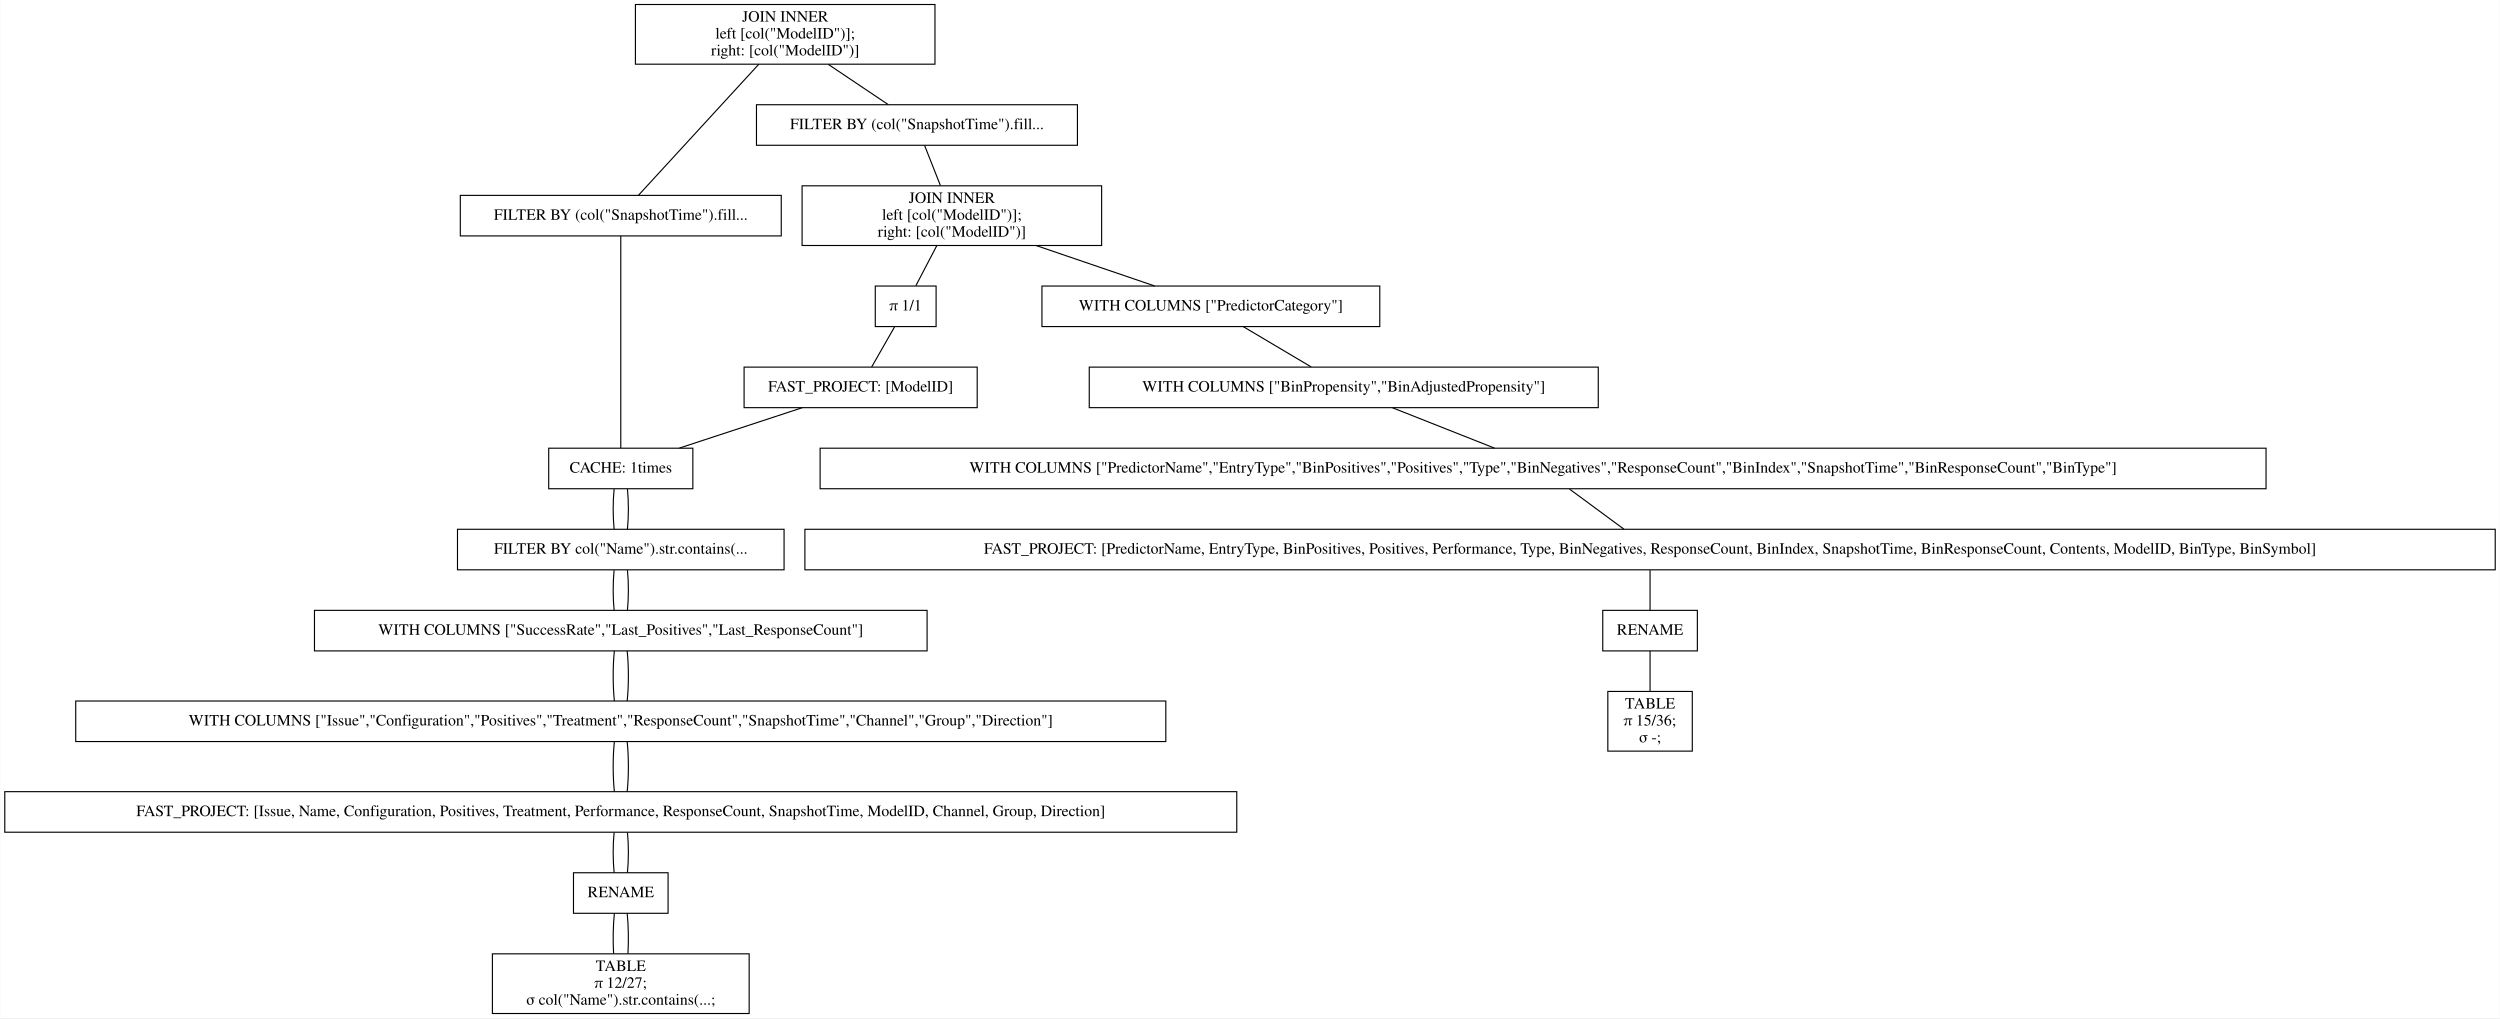
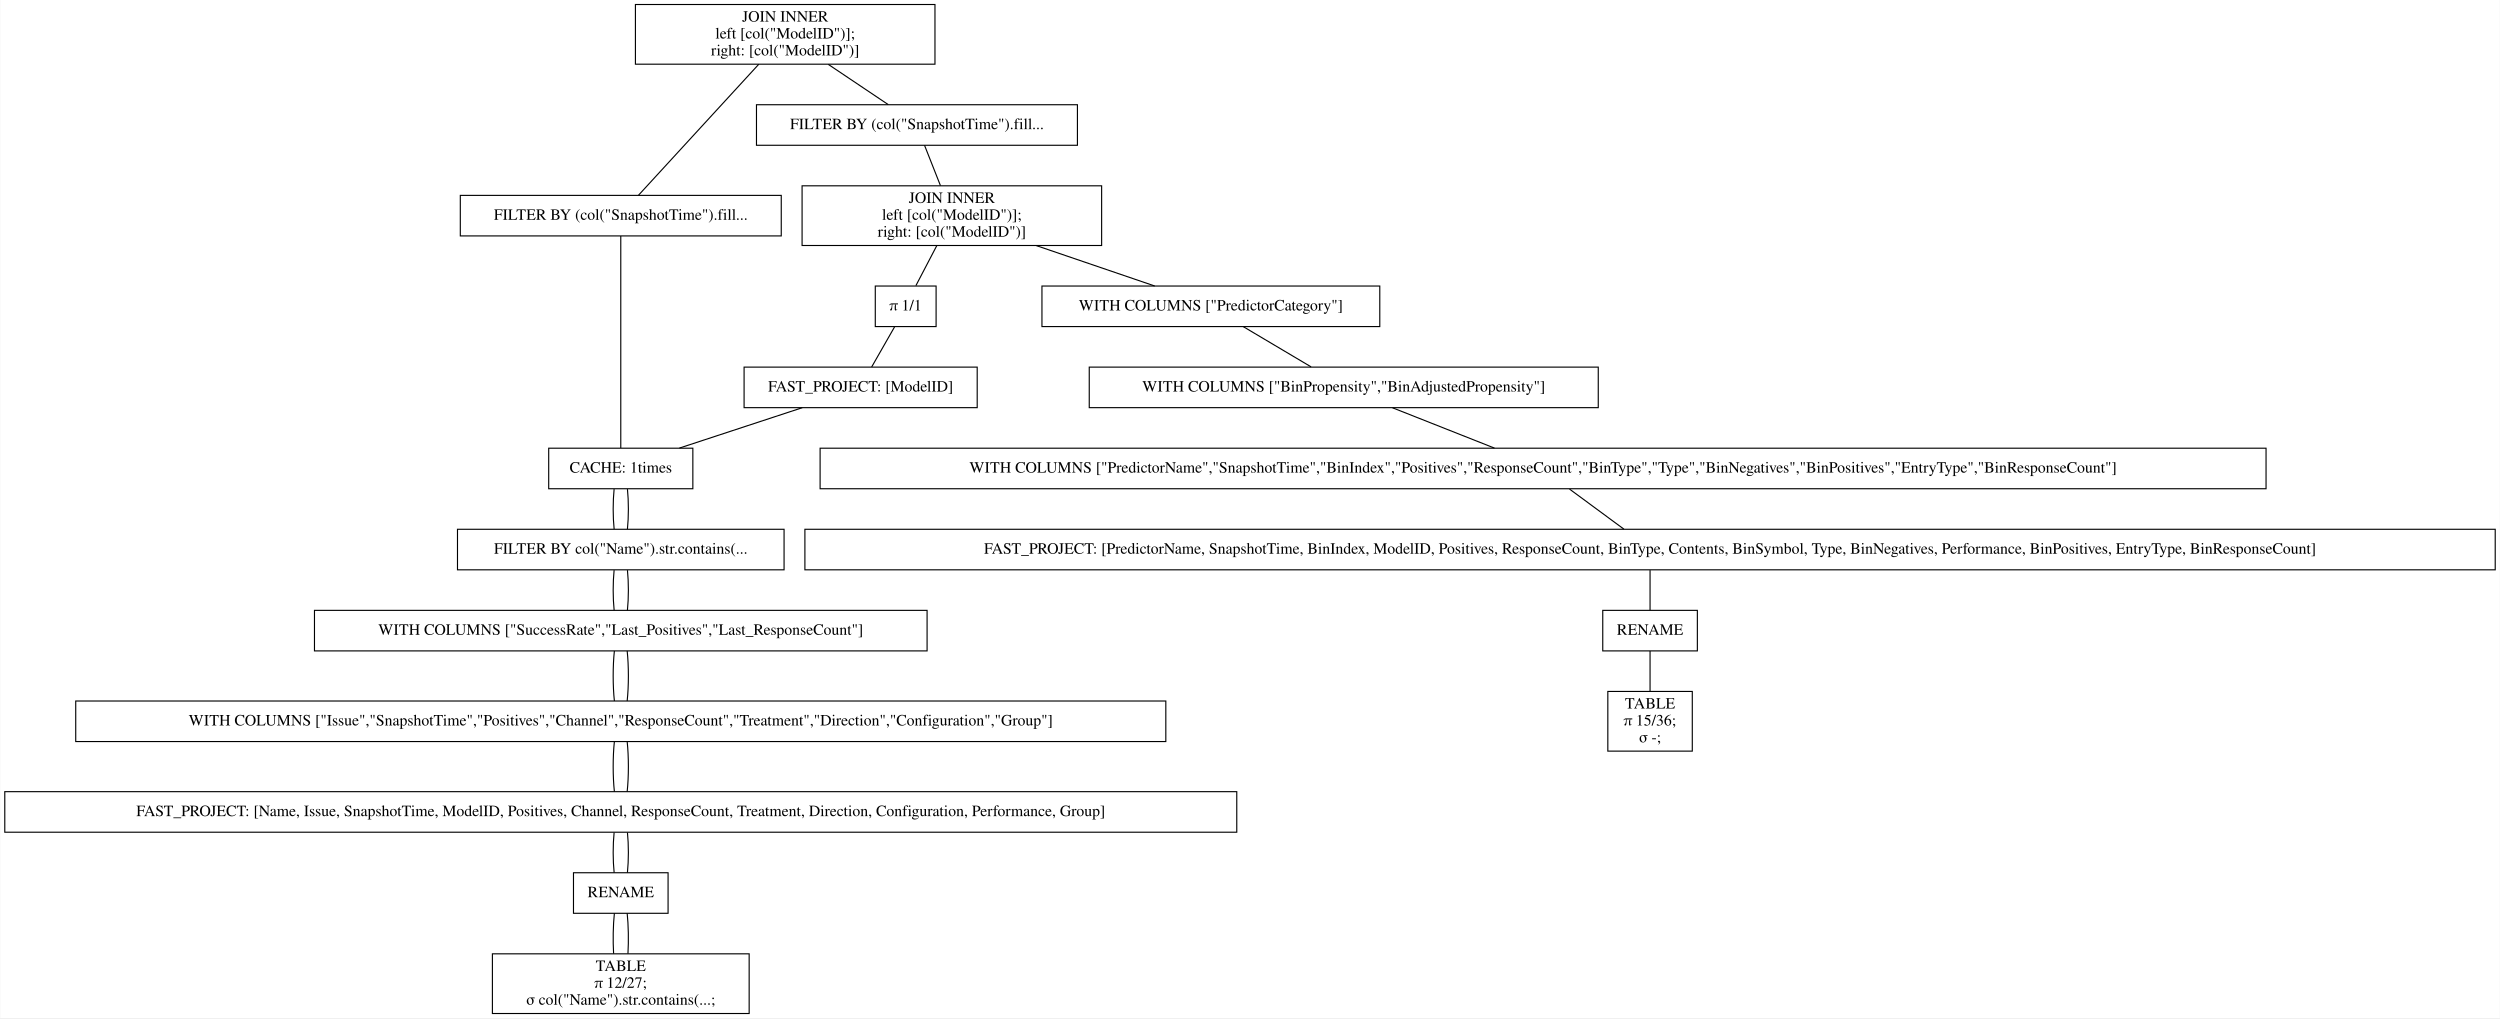
<svg xmlns="http://www.w3.org/2000/svg" width="2220pt" height="904pt" viewBox="0.00 0.00 2219.50 904.00">
  <g id="graph0" class="graph" transform="scale(1 1) rotate(0) translate(4 900)">
    <polygon fill="white" stroke="transparent" points="-4,4 -4,-900 2215.5,-900 2215.5,4 -4,4" />
    <g id="node1" class="node">
      <polygon fill="none" stroke="black" points="826,-896 560,-896 560,-843 826,-843 826,-896" />
      <text text-anchor="middle" x="693" y="-880.8" font-family="Times,serif" font-size="14.00">JOIN INNER</text>
      <text text-anchor="middle" x="693" y="-865.8" font-family="Times,serif" font-size="14.00">                    left [col("ModelID")];</text>
      <text text-anchor="middle" x="693" y="-850.8" font-family="Times,serif" font-size="14.00">                    right: [col("ModelID")]</text>
    </g>
    <g id="node2" class="node">
      <polygon fill="none" stroke="black" points="689.5,-726.5 404.5,-726.5 404.5,-690.5 689.5,-690.5 689.5,-726.5" />
      <text text-anchor="middle" x="547" y="-704.8" font-family="Times,serif" font-size="14.00">FILTER BY (col("SnapshotTime").fill...</text>
    </g>
    <g id="edge1" class="edge">
      <path fill="none" stroke="black" d="M669.54,-842.95C639.56,-810.3 588.45,-754.65 562.75,-726.65" />
    </g>
    <g id="node10" class="node">
      <polygon fill="none" stroke="black" points="952.5,-807 667.5,-807 667.5,-771 952.5,-771 952.5,-807" />
      <text text-anchor="middle" x="810" y="-785.3" font-family="Times,serif" font-size="14.00">FILTER BY (col("SnapshotTime").fill...</text>
    </g>
    <g id="edge9" class="edge">
      <path fill="none" stroke="black" d="M731.31,-842.8C748.77,-831.08 768.97,-817.53 784.53,-807.09" />
    </g>
    <g id="node3" class="node">
      <polygon fill="none" stroke="black" points="611,-502 483,-502 483,-466 611,-466 611,-502" />
      <text text-anchor="middle" x="547" y="-480.3" font-family="Times,serif" font-size="14.00">CACHE: 1times</text>
    </g>
    <g id="edge2" class="edge">
      <path fill="none" stroke="black" d="M547,-690.41C547,-648.99 547,-543.62 547,-502.15" />
    </g>
    <g id="node4" class="node">
      <polygon fill="none" stroke="black" points="692,-430 402,-430 402,-394 692,-394 692,-430" />
      <text text-anchor="middle" x="547" y="-408.3" font-family="Times,serif" font-size="14.00">FILTER BY col("Name").str.contains(...</text>
    </g>
    <g id="edge3" class="edge">
      <path fill="none" stroke="black" d="M541.08,-465.7C539.97,-454.85 539.97,-440.92 541.1,-430.1" />
    </g>
    <g id="edge20" class="edge">
      <path fill="none" stroke="black" d="M552.92,-465.7C554.03,-454.85 554.03,-440.92 552.9,-430.1" />
    </g>
    <g id="node5" class="node">
      <polygon fill="none" stroke="black" points="819,-358 275,-358 275,-322 819,-322 819,-358" />
      <text text-anchor="middle" x="547" y="-336.3" font-family="Times,serif" font-size="14.00">WITH COLUMNS ["SuccessRate","Last_Positives","Last_ResponseCount"]</text>
    </g>
    <g id="edge4" class="edge">
      <path fill="none" stroke="black" d="M541.08,-393.7C539.97,-382.85 539.97,-368.92 541.1,-358.1" />
    </g>
    <g id="edge21" class="edge">
      <path fill="none" stroke="black" d="M552.92,-393.7C554.03,-382.85 554.03,-368.92 552.9,-358.1" />
    </g>
    <g id="node6" class="node">
      <polygon fill="none" stroke="black" points="1031,-277.5 63,-277.5 63,-241.5 1031,-241.5 1031,-277.5" />
-       <text text-anchor="middle" x="547" y="-255.8" font-family="Times,serif" font-size="14.00">WITH COLUMNS ["Issue","Configuration","Positives","Treatment","ResponseCount","SnapshotTime","Channel","Group","Direction"]</text>
+       <text text-anchor="middle" x="547" y="-255.8" font-family="Times,serif" font-size="14.00">WITH COLUMNS ["Issue","SnapshotTime","Positives","Channel","ResponseCount","Treatment","Direction","Configuration","Group"]</text>
    </g>
    <g id="edge5" class="edge">
      <path fill="none" stroke="black" d="M541.32,-321.97C539.89,-308.8 539.89,-290.66 541.33,-277.5" />
    </g>
    <g id="edge22" class="edge">
      <path fill="none" stroke="black" d="M552.68,-321.97C554.11,-308.8 554.11,-290.66 552.67,-277.5" />
    </g>
    <g id="node7" class="node">
      <polygon fill="none" stroke="black" points="1094,-197 0,-197 0,-161 1094,-161 1094,-197" />
-       <text text-anchor="middle" x="547" y="-175.3" font-family="Times,serif" font-size="14.00">FAST_PROJECT: [Issue, Name, Configuration, Positives, Treatment, Performance, ResponseCount, SnapshotTime, ModelID, Channel, Group, Direction]</text>
+       <text text-anchor="middle" x="547" y="-175.3" font-family="Times,serif" font-size="14.00">FAST_PROJECT: [Name, Issue, SnapshotTime, ModelID, Positives, Channel, ResponseCount, Treatment, Direction, Configuration, Performance, Group]</text>
    </g>
    <g id="edge6" class="edge">
      <path fill="none" stroke="black" d="M541.32,-241.47C539.89,-228.3 539.89,-210.16 541.33,-197" />
    </g>
    <g id="edge23" class="edge">
      <path fill="none" stroke="black" d="M552.68,-241.47C554.11,-228.3 554.11,-210.16 552.67,-197" />
    </g>
    <g id="node8" class="node">
      <polygon fill="none" stroke="black" points="589,-125 505,-125 505,-89 589,-89 589,-125" />
      <text text-anchor="middle" x="547" y="-103.3" font-family="Times,serif" font-size="14.00">RENAME</text>
    </g>
    <g id="edge7" class="edge">
      <path fill="none" stroke="black" d="M541.08,-160.7C539.97,-149.85 539.97,-135.92 541.1,-125.1" />
    </g>
    <g id="edge24" class="edge">
      <path fill="none" stroke="black" d="M552.92,-160.7C554.03,-149.85 554.03,-135.92 552.9,-125.1" />
    </g>
    <g id="node9" class="node">
      <polygon fill="none" stroke="black" points="661,-53 433,-53 433,0 661,0 661,-53" />
      <text text-anchor="middle" x="547" y="-37.8" font-family="Times,serif" font-size="14.00">TABLE</text>
      <text text-anchor="middle" x="547" y="-22.8" font-family="Times,serif" font-size="14.00">π 12/27;</text>
      <text text-anchor="middle" x="547" y="-7.8" font-family="Times,serif" font-size="14.00">σ col("Name").str.contains(...;</text>
    </g>
    <g id="edge8" class="edge">
      <path fill="none" stroke="black" d="M541.32,-88.97C540.19,-78.51 539.95,-64.9 540.62,-53.16" />
    </g>
    <g id="edge25" class="edge">
      <path fill="none" stroke="black" d="M552.68,-88.97C553.81,-78.51 554.05,-64.9 553.38,-53.16" />
    </g>
    <g id="node11" class="node">
      <polygon fill="none" stroke="black" points="974,-735 708,-735 708,-682 974,-682 974,-735" />
      <text text-anchor="middle" x="841" y="-719.8" font-family="Times,serif" font-size="14.00">JOIN INNER</text>
      <text text-anchor="middle" x="841" y="-704.8" font-family="Times,serif" font-size="14.00">                    left [col("ModelID")];</text>
      <text text-anchor="middle" x="841" y="-689.8" font-family="Times,serif" font-size="14.00">                    right: [col("ModelID")]</text>
    </g>
    <g id="edge10" class="edge">
      <path fill="none" stroke="black" d="M816.73,-770.97C820.86,-760.51 826.23,-746.9 830.87,-735.16" />
    </g>
    <g id="node12" class="node">
      <polygon fill="none" stroke="black" points="1221,-646 921,-646 921,-610 1221,-610 1221,-646" />
      <text text-anchor="middle" x="1071" y="-624.3" font-family="Times,serif" font-size="14.00">WITH COLUMNS ["PredictorCategory"]</text>
    </g>
    <g id="edge11" class="edge">
      <path fill="none" stroke="black" d="M915.99,-681.9C950.47,-670.14 990.43,-656.5 1021.14,-646.02" />
    </g>
    <g id="node18" class="node">
      <polygon fill="none" stroke="black" points="827,-646 773,-646 773,-610 827,-610 827,-646" />
      <text text-anchor="middle" x="800" y="-624.3" font-family="Times,serif" font-size="14.00">π 1/1</text>
    </g>
    <g id="edge17" class="edge">
      <path fill="none" stroke="black" d="M827.58,-681.8C821.5,-670.17 814.49,-656.74 809.05,-646.33" />
    </g>
    <g id="node13" class="node">
      <polygon fill="none" stroke="black" points="1415,-574 963,-574 963,-538 1415,-538 1415,-574" />
      <text text-anchor="middle" x="1189" y="-552.3" font-family="Times,serif" font-size="14.00">WITH COLUMNS ["BinPropensity","BinAdjustedPropensity"]</text>
    </g>
    <g id="edge12" class="edge">
      <path fill="none" stroke="black" d="M1099.87,-609.88C1118.15,-599.03 1141.72,-585.05 1160.02,-574.19" />
    </g>
    <g id="node14" class="node">
      <polygon fill="none" stroke="black" points="2008,-502 724,-502 724,-466 2008,-466 2008,-502" />
-       <text text-anchor="middle" x="1366" y="-480.3" font-family="Times,serif" font-size="14.00">WITH COLUMNS ["PredictorName","EntryType","BinPositives","Positives","Type","BinNegatives","ResponseCount","BinIndex","SnapshotTime","BinResponseCount","BinType"]</text>
+       <text text-anchor="middle" x="1366" y="-480.3" font-family="Times,serif" font-size="14.00">WITH COLUMNS ["PredictorName","SnapshotTime","BinIndex","Positives","ResponseCount","BinType","Type","BinNegatives","BinPositives","EntryType","BinResponseCount"]</text>
    </g>
    <g id="edge13" class="edge">
      <path fill="none" stroke="black" d="M1232.3,-537.88C1259.83,-526.99 1295.34,-512.95 1322.84,-502.07" />
    </g>
    <g id="node15" class="node">
      <polygon fill="none" stroke="black" points="2211.5,-430 710.5,-430 710.5,-394 2211.5,-394 2211.5,-430" />
-       <text text-anchor="middle" x="1461" y="-408.3" font-family="Times,serif" font-size="14.00">FAST_PROJECT: [PredictorName, EntryType, BinPositives, Positives, Performance, Type, BinNegatives, ResponseCount, BinIndex, SnapshotTime, BinResponseCount, Contents, ModelID, BinType, BinSymbol]</text>
+       <text text-anchor="middle" x="1461" y="-408.3" font-family="Times,serif" font-size="14.00">FAST_PROJECT: [PredictorName, SnapshotTime, BinIndex, ModelID, Positives, ResponseCount, BinType, Contents, BinSymbol, Type, BinNegatives, Performance, BinPositives, EntryType, BinResponseCount]</text>
    </g>
    <g id="edge14" class="edge">
      <path fill="none" stroke="black" d="M1389.48,-465.7C1404.21,-454.85 1423.11,-440.92 1437.79,-430.1" />
    </g>
    <g id="node16" class="node">
      <polygon fill="none" stroke="black" points="1503,-358 1419,-358 1419,-322 1503,-322 1503,-358" />
      <text text-anchor="middle" x="1461" y="-336.3" font-family="Times,serif" font-size="14.00">RENAME</text>
    </g>
    <g id="edge15" class="edge">
      <path fill="none" stroke="black" d="M1461,-393.7C1461,-382.85 1461,-368.92 1461,-358.1" />
    </g>
    <g id="node17" class="node">
      <polygon fill="none" stroke="black" points="1498.5,-286 1423.5,-286 1423.5,-233 1498.5,-233 1498.5,-286" />
      <text text-anchor="middle" x="1461" y="-270.8" font-family="Times,serif" font-size="14.00">TABLE</text>
      <text text-anchor="middle" x="1461" y="-255.8" font-family="Times,serif" font-size="14.00">π 15/36;</text>
      <text text-anchor="middle" x="1461" y="-240.8" font-family="Times,serif" font-size="14.00">σ -;</text>
    </g>
    <g id="edge16" class="edge">
      <path fill="none" stroke="black" d="M1461,-321.97C1461,-311.51 1461,-297.9 1461,-286.16" />
    </g>
    <g id="node19" class="node">
      <polygon fill="none" stroke="black" points="863.5,-574 656.5,-574 656.5,-538 863.5,-538 863.5,-574" />
      <text text-anchor="middle" x="760" y="-552.3" font-family="Times,serif" font-size="14.00">FAST_PROJECT: [ModelID]</text>
    </g>
    <g id="edge18" class="edge">
      <path fill="none" stroke="black" d="M790.11,-609.7C783.91,-598.85 775.95,-584.92 769.77,-574.1" />
    </g>
    <g id="edge19" class="edge">
      <path fill="none" stroke="black" d="M708.17,-537.97C675.04,-527.08 632.24,-513.01 599.07,-502.11" />
    </g>
  </g>
</svg>
